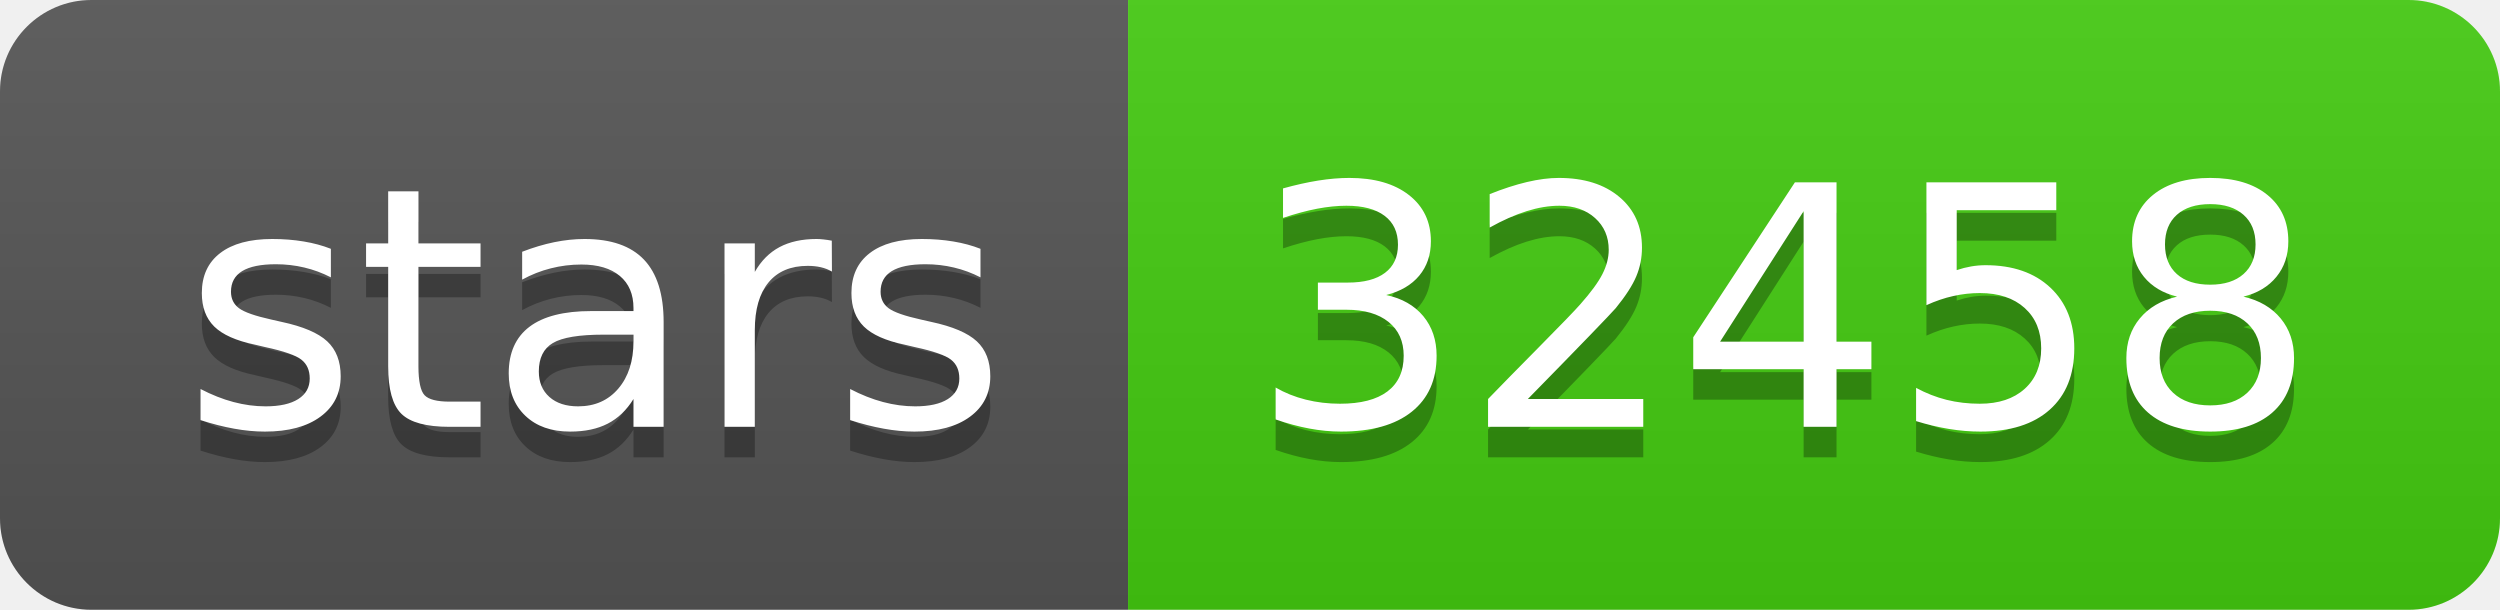
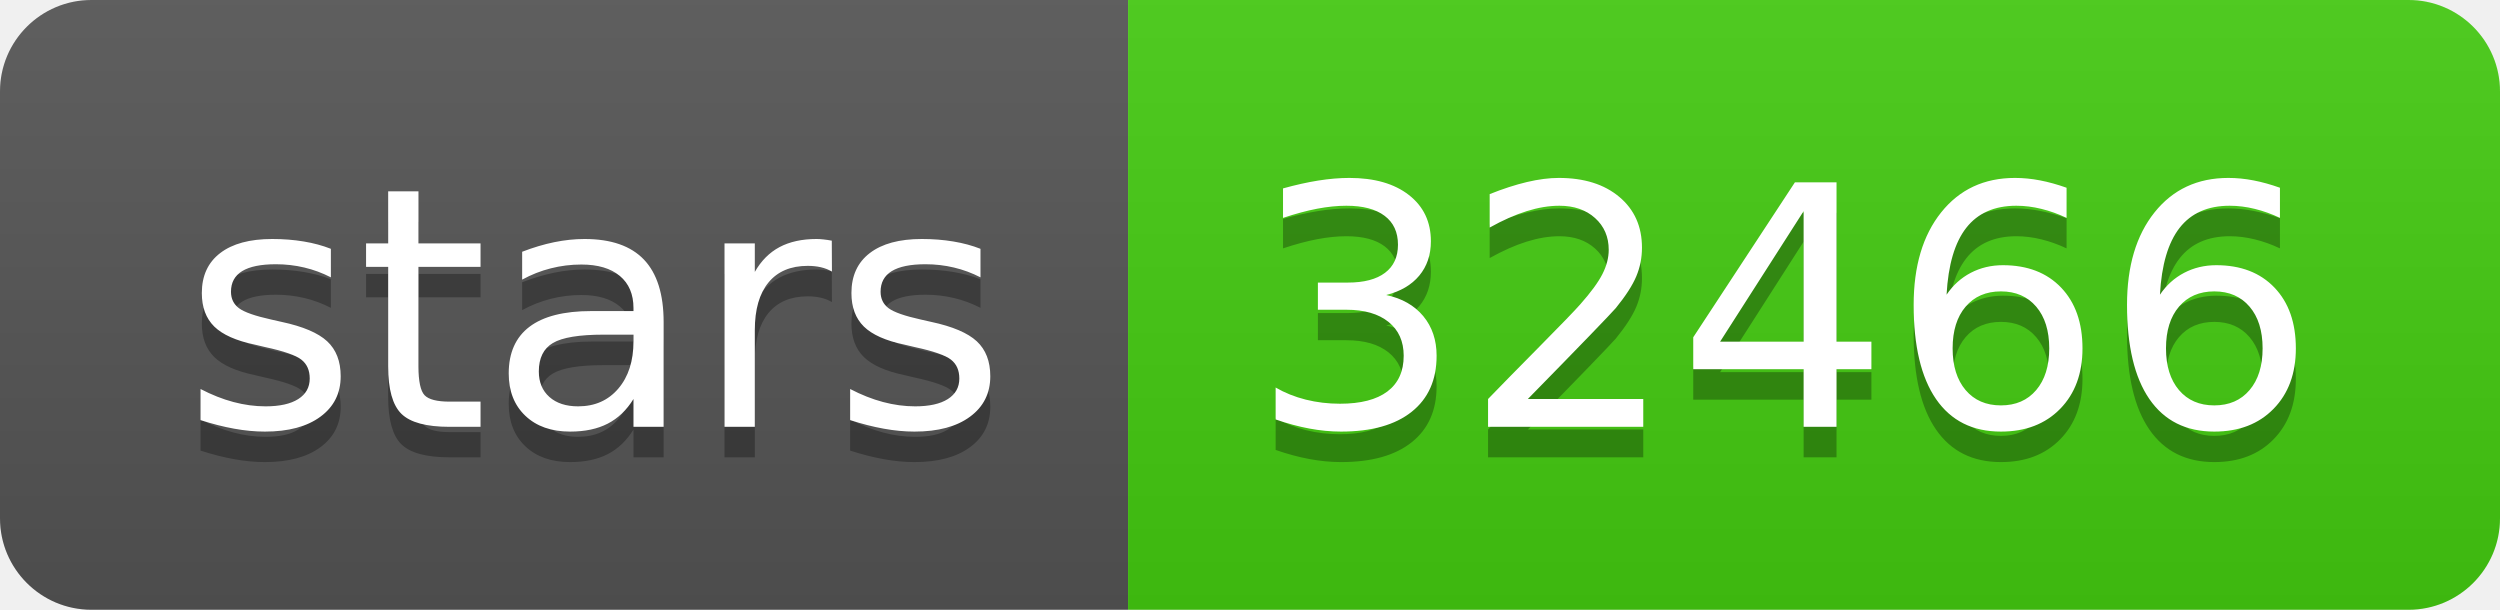
- <svg xmlns="http://www.w3.org/2000/svg" width="82" height="20" role="img" aria-label="stars: 32458">
+ <svg xmlns="http://www.w3.org/2000/svg" width="82" height="20" role="img" aria-label="stars: 32466">
  <linearGradient id="s" x2="0" y2="100%">
    <stop offset="0" stop-color="#bbb" stop-opacity=".1" />
    <stop offset="1" stop-opacity=".1" />
  </linearGradient>
  <clipPath id="r">
    <rect width="82" height="20" rx="3" fill="#fff" />
  </clipPath>
  <g clip-path="url(#r)">
    <rect width="37" height="20" fill="#555" />
    <rect x="37" width="45" height="20" fill="#4c1" />
    <rect width="82" height="20" fill="url(#s)" />
  </g>
  <g fill="#fff" text-anchor="middle" font-family="Verdana,Geneva,DejaVu Sans,sans-serif" text-rendering="geometricPrecision" font-size="110">
    <text aria-hidden="true" x="195" y="150" fill="#010101" fill-opacity=".3" transform="scale(.1)" textLength="270">stars</text>
    <text x="195" y="140" transform="scale(.1)" fill="#fff" textLength="270">stars</text>
-     <text aria-hidden="true" x="585" y="150" fill="#010101" fill-opacity=".3" transform="scale(.1)" textLength="350">32458</text>
-     <text x="585" y="140" transform="scale(.1)" fill="#fff" textLength="350">32458</text>
+     <text aria-hidden="true" x="585" y="150" fill="#010101" fill-opacity=".3" transform="scale(.1)" textLength="350">32466</text>
+     <text x="585" y="140" transform="scale(.1)" fill="#fff" textLength="350">32466</text>
  </g>
</svg>
